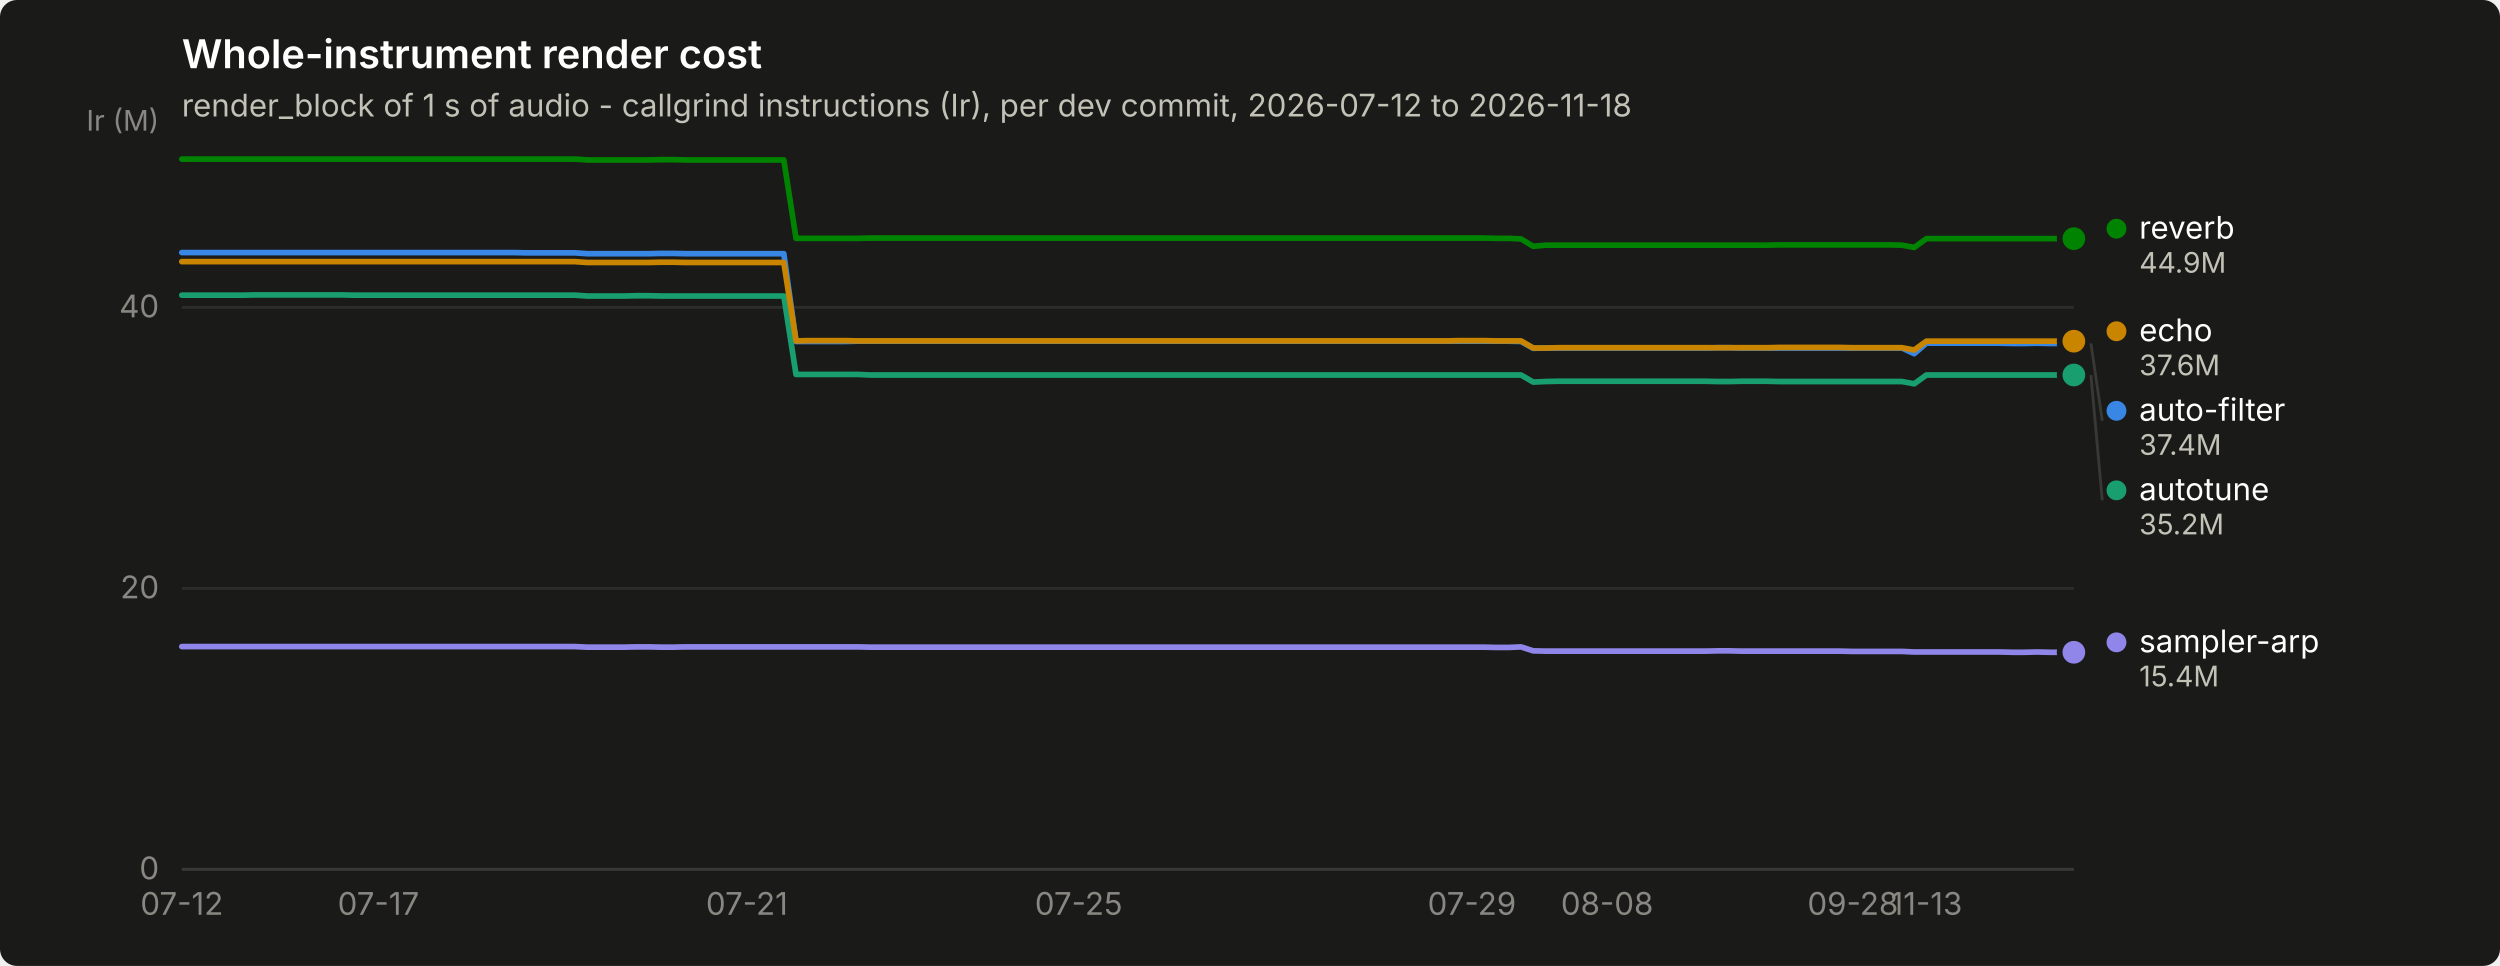
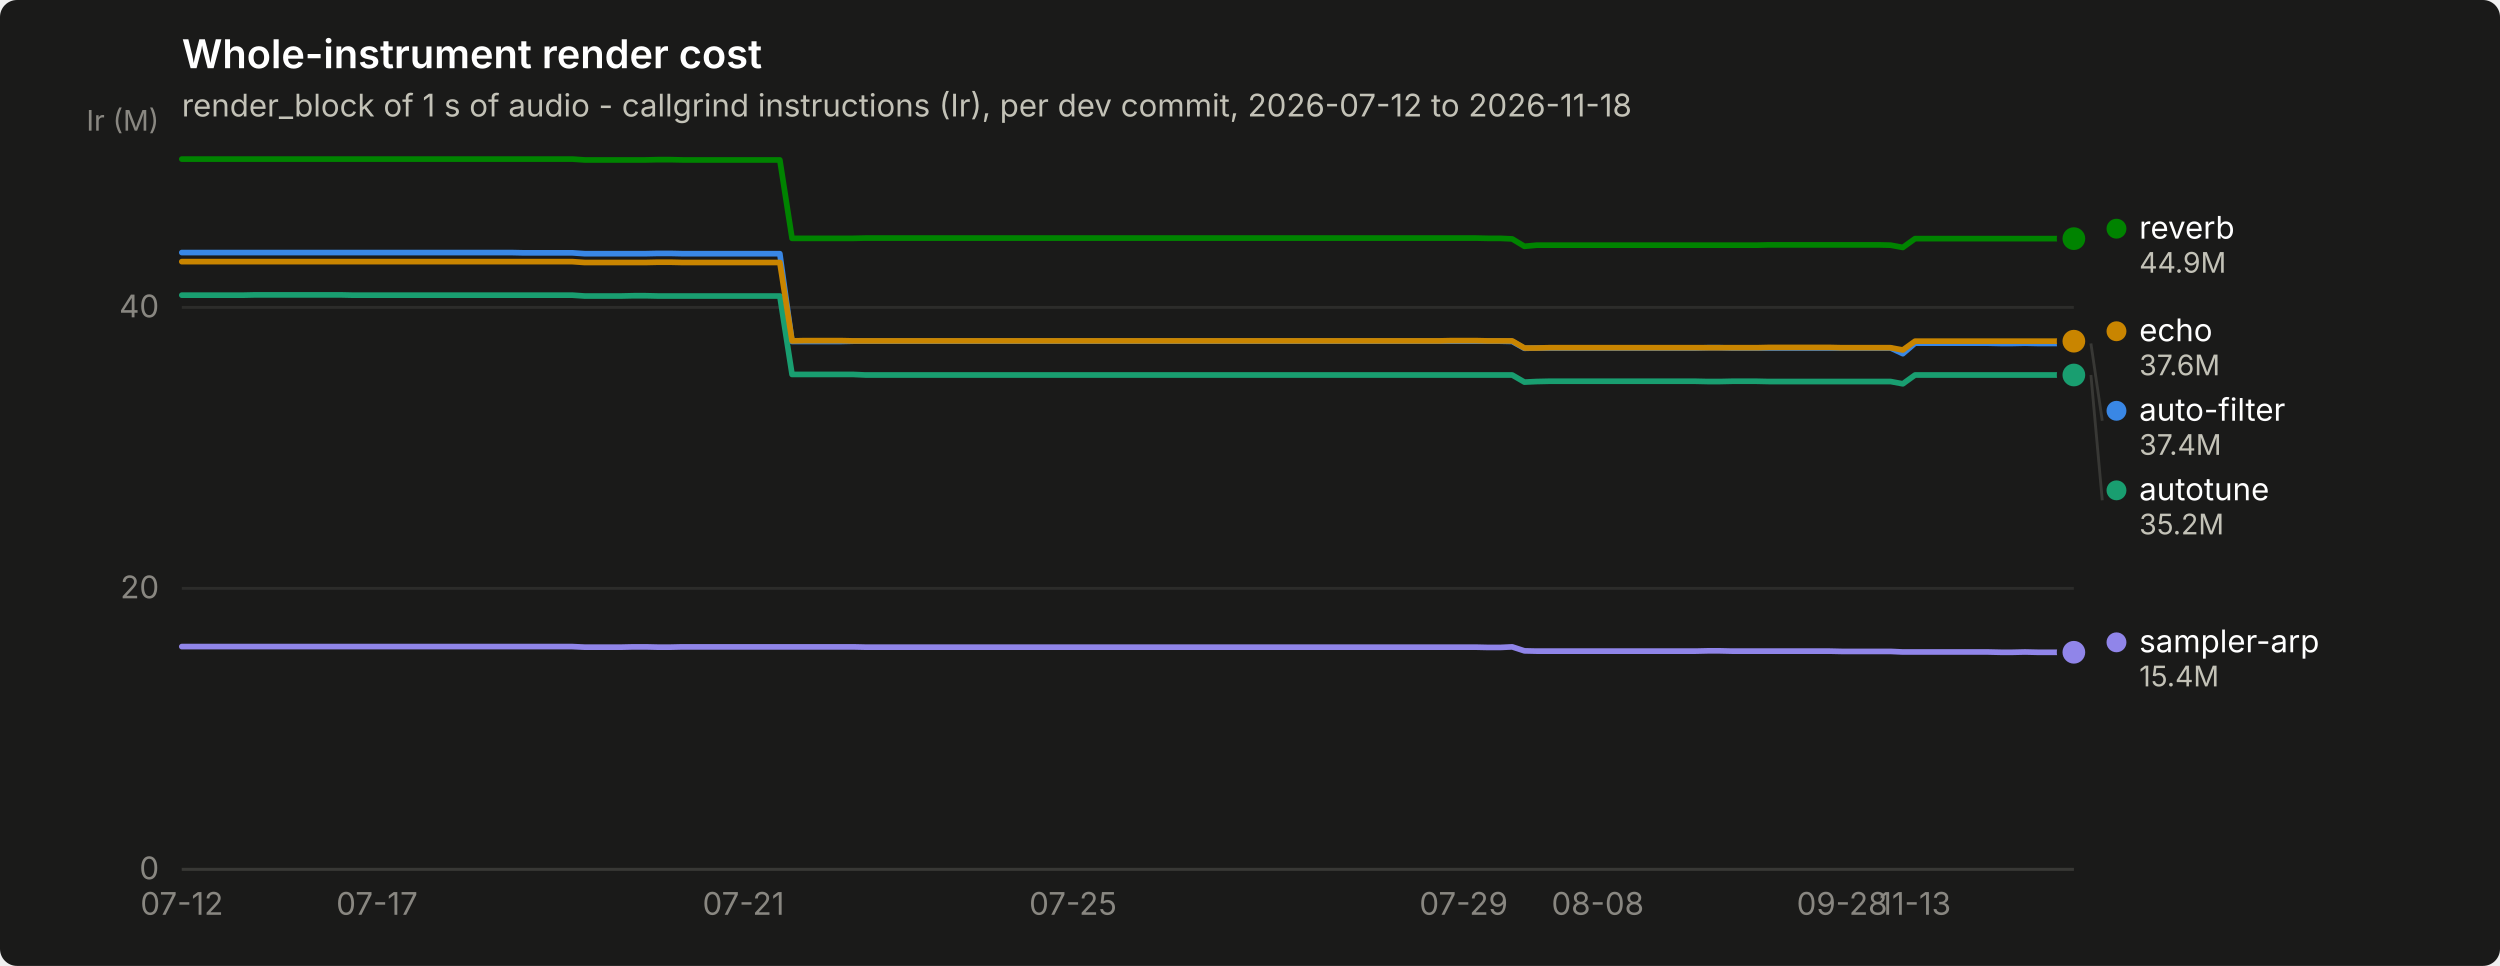
<svg xmlns="http://www.w3.org/2000/svg" width="880" height="340" viewBox="0 0 880 340" role="img" aria-label="Whole-instrument render cost">
  <rect width="880" height="340" rx="6" fill="#1a1a19" />
  <text x="64" y="24" font-family="system-ui, -apple-system, &quot;Segoe UI&quot;, sans-serif" font-size="14" font-weight="600" fill="#ffffff">Whole-instrument render cost</text>
  <text x="64" y="41" font-family="system-ui, -apple-system, &quot;Segoe UI&quot;, sans-serif" font-size="11" fill="#c3c2b7">render_block of 1 s of audio - callgrind instructions (Ir), per dev commit, 2026-07-12 to 2026-11-18</text>
  <line x1="64" y1="306.0" x2="730" y2="306.0" stroke="#2c2c2a" stroke-width="1" />
  <text x="56" y="309.5" text-anchor="end" font-family="system-ui, -apple-system, &quot;Segoe UI&quot;, sans-serif" font-size="11" style="font-variant-numeric: tabular-nums" fill="#898781">0</text>
  <line x1="64" y1="207.1" x2="730" y2="207.1" stroke="#2c2c2a" stroke-width="1" />
  <text x="56" y="210.6" text-anchor="end" font-family="system-ui, -apple-system, &quot;Segoe UI&quot;, sans-serif" font-size="11" style="font-variant-numeric: tabular-nums" fill="#898781">20</text>
  <line x1="64" y1="108.2" x2="730" y2="108.2" stroke="#2c2c2a" stroke-width="1" />
  <text x="56" y="111.7" text-anchor="end" font-family="system-ui, -apple-system, &quot;Segoe UI&quot;, sans-serif" font-size="11" style="font-variant-numeric: tabular-nums" fill="#898781">40</text>
  <text x="56" y="46" text-anchor="end" font-family="system-ui, -apple-system, &quot;Segoe UI&quot;, sans-serif" font-size="10" fill="#898781">Ir (M)</text>
  <line x1="64" y1="306" x2="730" y2="306" stroke="#383835" stroke-width="1" />
  <text x="64.0" y="322" text-anchor="middle" font-family="system-ui, -apple-system, &quot;Segoe UI&quot;, sans-serif" font-size="11" style="font-variant-numeric: tabular-nums" fill="#898781">07-12</text>
-   <text x="133.2" y="322" text-anchor="middle" font-family="system-ui, -apple-system, &quot;Segoe UI&quot;, sans-serif" font-size="11" style="font-variant-numeric: tabular-nums" fill="#898781">07-17</text>
-   <text x="262.9" y="322" text-anchor="middle" font-family="system-ui, -apple-system, &quot;Segoe UI&quot;, sans-serif" font-size="11" style="font-variant-numeric: tabular-nums" fill="#898781">07-21</text>
-   <text x="379.7" y="322" text-anchor="middle" font-family="system-ui, -apple-system, &quot;Segoe UI&quot;, sans-serif" font-size="11" style="font-variant-numeric: tabular-nums" fill="#898781">07-25</text>
-   <text x="518.1" y="322" text-anchor="middle" font-family="system-ui, -apple-system, &quot;Segoe UI&quot;, sans-serif" font-size="11" style="font-variant-numeric: tabular-nums" fill="#898781">07-29</text>
-   <text x="565.7" y="322" text-anchor="middle" font-family="system-ui, -apple-system, &quot;Segoe UI&quot;, sans-serif" font-size="11" style="font-variant-numeric: tabular-nums" fill="#898781">08-08</text>
-   <text x="652.2" y="322" text-anchor="middle" font-family="system-ui, -apple-system, &quot;Segoe UI&quot;, sans-serif" font-size="11" style="font-variant-numeric: tabular-nums" fill="#898781">09-28</text>
-   <text x="678.1" y="322" text-anchor="middle" font-family="system-ui, -apple-system, &quot;Segoe UI&quot;, sans-serif" font-size="11" style="font-variant-numeric: tabular-nums" fill="#898781">11-13</text>
-   <path d="M64.0,88.9 L68.3,88.9 L72.6,88.9 L77.0,88.9 L81.3,88.9 L85.6,88.9 L89.9,88.9 L94.3,88.9 L98.6,88.9 L102.9,88.9 L107.2,88.9 L111.6,88.9 L115.9,88.9 L120.2,88.9 L124.5,88.9 L128.9,88.9 L133.2,88.9 L137.5,88.9 L141.8,88.9 L146.2,88.9 L150.5,88.9 L154.8,88.9 L159.1,88.9 L163.5,88.9 L167.8,88.9 L172.1,88.9 L176.4,88.9 L180.8,88.9 L185.1,89.0 L189.4,89.0 L193.7,89.0 L198.1,89.0 L202.4,89.0 L206.7,89.3 L211.0,89.3 L215.4,89.3 L219.7,89.3 L224.0,89.3 L228.3,89.3 L232.7,89.2 L237.0,89.2 L241.3,89.3 L245.6,89.3 L250.0,89.3 L254.3,89.3 L258.6,89.3 L262.9,89.3 L267.3,89.3 L271.6,89.3 L275.9,89.3 L280.2,120.2 L284.6,120.2 L288.9,120.2 L293.2,120.2 L297.5,120.2 L301.9,120.1 L306.2,120.1 L310.5,120.1 L314.8,120.1 L319.2,120.1 L323.5,120.1 L327.8,120.1 L332.1,120.1 L336.5,120.1 L340.8,120.1 L345.1,120.1 L349.4,120.1 L353.8,120.1 L358.1,120.1 L362.4,120.1 L366.7,120.1 L371.1,120.1 L375.4,120.1 L379.7,120.1 L384.0,120.1 L388.4,120.1 L392.7,120.1 L397.0,120.1 L401.3,120.1 L405.6,120.1 L410.0,120.1 L414.3,120.1 L418.6,120.1 L422.9,120.1 L427.3,120.1 L431.6,120.1 L435.9,120.1 L440.2,120.1 L444.6,120.1 L448.9,120.1 L453.2,120.1 L457.5,120.1 L461.9,120.1 L466.2,120.1 L470.5,120.1 L474.8,120.1 L479.2,120.1 L483.5,120.1 L487.8,120.1 L492.1,120.1 L496.5,120.1 L500.8,120.1 L505.1,120.1 L509.4,120.1 L513.8,120.1 L518.1,120.1 L522.4,120.1 L526.7,120.1 L531.1,120.1 L535.4,120.2 L539.7,122.6 L544.0,122.5 L548.4,122.5 L552.7,122.5 L557.0,122.5 L561.3,122.5 L565.7,122.5 L570.0,122.5 L574.3,122.5 L578.6,122.5 L583.0,122.5 L587.3,122.5 L591.6,122.5 L595.9,122.5 L600.3,122.5 L604.6,122.4 L608.9,122.4 L613.2,122.5 L617.6,122.5 L621.9,122.5 L626.2,122.5 L630.5,122.5 L634.9,122.5 L639.2,122.5 L643.5,122.5 L647.8,122.5 L652.2,122.5 L656.5,122.5 L660.8,122.5 L665.1,122.5 L669.5,122.5 L673.8,124.5 L678.1,120.8 L682.4,120.8 L686.8,120.8 L691.1,120.8 L695.4,120.8 L699.7,120.8 L704.1,120.8 L708.4,120.9 L712.7,120.9 L717.0,120.8 L721.4,120.9 L725.7,120.9 L730.0,120.9" fill="none" stroke="#3987e5" stroke-width="2" stroke-linejoin="round" stroke-linecap="round" />
+   <text x="132.7" y="322" text-anchor="middle" font-family="system-ui, -apple-system, &quot;Segoe UI&quot;, sans-serif" font-size="11" style="font-variant-numeric: tabular-nums" fill="#898781">07-17</text>
+   <text x="261.7" y="322" text-anchor="middle" font-family="system-ui, -apple-system, &quot;Segoe UI&quot;, sans-serif" font-size="11" style="font-variant-numeric: tabular-nums" fill="#898781">07-21</text>
+   <text x="377.7" y="322" text-anchor="middle" font-family="system-ui, -apple-system, &quot;Segoe UI&quot;, sans-serif" font-size="11" style="font-variant-numeric: tabular-nums" fill="#898781">07-25</text>
+   <text x="515.2" y="322" text-anchor="middle" font-family="system-ui, -apple-system, &quot;Segoe UI&quot;, sans-serif" font-size="11" style="font-variant-numeric: tabular-nums" fill="#898781">07-29</text>
+   <text x="562.4" y="322" text-anchor="middle" font-family="system-ui, -apple-system, &quot;Segoe UI&quot;, sans-serif" font-size="11" style="font-variant-numeric: tabular-nums" fill="#898781">08-08</text>
+   <text x="648.4" y="322" text-anchor="middle" font-family="system-ui, -apple-system, &quot;Segoe UI&quot;, sans-serif" font-size="11" style="font-variant-numeric: tabular-nums" fill="#898781">09-28</text>
+   <text x="674.1" y="322" text-anchor="middle" font-family="system-ui, -apple-system, &quot;Segoe UI&quot;, sans-serif" font-size="11" style="font-variant-numeric: tabular-nums" fill="#898781">11-13</text>
+   <path d="M64.0,88.9 L68.3,88.9 L72.6,88.9 L76.9,88.9 L81.2,88.9 L85.5,88.9 L89.8,88.9 L94.1,88.9 L98.4,88.9 L102.7,88.9 L107.0,88.9 L111.3,88.9 L115.6,88.9 L119.9,88.9 L124.2,88.9 L128.5,88.9 L132.7,88.9 L137.0,88.9 L141.3,88.9 L145.6,88.9 L149.9,88.9 L154.2,88.9 L158.5,88.9 L162.8,88.9 L167.1,88.9 L171.4,88.9 L175.7,88.9 L180.0,88.9 L184.3,89.0 L188.6,89.0 L192.9,89.0 L197.2,89.0 L201.5,89.0 L205.8,89.3 L210.1,89.3 L214.4,89.3 L218.7,89.3 L223.0,89.3 L227.3,89.3 L231.6,89.2 L235.9,89.2 L240.2,89.3 L244.5,89.3 L248.8,89.3 L253.1,89.3 L257.4,89.3 L261.7,89.3 L265.9,89.3 L270.2,89.3 L274.5,89.3 L278.8,120.2 L283.1,120.2 L287.4,120.2 L291.7,120.2 L296.0,120.2 L300.3,120.1 L304.6,120.1 L308.9,120.1 L313.2,120.1 L317.5,120.1 L321.8,120.1 L326.1,120.1 L330.4,120.1 L334.7,120.1 L339.0,120.1 L343.3,120.1 L347.6,120.1 L351.9,120.1 L356.2,120.1 L360.5,120.1 L364.8,120.1 L369.1,120.1 L373.4,120.1 L377.7,120.1 L382.0,120.1 L386.3,120.1 L390.6,120.1 L394.9,120.1 L399.1,120.1 L403.4,120.1 L407.7,120.1 L412.0,120.1 L416.3,120.1 L420.6,120.1 L424.9,120.1 L429.2,120.1 L433.5,120.1 L437.8,120.1 L442.1,120.1 L446.4,120.1 L450.7,120.1 L455.0,120.1 L459.3,120.1 L463.6,120.1 L467.9,120.1 L472.2,120.1 L476.5,120.1 L480.8,120.1 L485.1,120.1 L489.4,120.1 L493.7,120.1 L498.0,120.1 L502.3,120.1 L506.6,120.1 L510.9,120.1 L515.2,120.1 L519.5,120.1 L523.8,120.1 L528.1,120.1 L532.3,120.2 L536.6,122.6 L540.9,122.5 L545.2,122.5 L549.5,122.5 L553.8,122.5 L558.1,122.5 L562.4,122.5 L566.7,122.5 L571.0,122.5 L575.3,122.5 L579.6,122.5 L583.9,122.5 L588.2,122.5 L592.5,122.5 L596.8,122.5 L601.1,122.4 L605.4,122.4 L609.7,122.5 L614.0,122.5 L618.3,122.5 L622.6,122.5 L626.9,122.5 L631.2,122.5 L635.5,122.5 L639.8,122.5 L644.1,122.5 L648.4,122.5 L652.7,122.5 L657.0,122.5 L661.3,122.5 L665.5,122.5 L669.8,124.5 L674.1,120.8 L678.4,120.8 L682.7,120.8 L687.0,120.8 L691.3,120.8 L695.6,120.8 L699.9,120.8 L704.2,120.9 L708.5,120.9 L712.8,120.8 L717.1,120.9 L721.4,120.9 L725.7,120.9 L730.0,120.9" fill="none" stroke="#3987e5" stroke-width="2" stroke-linejoin="round" stroke-linecap="round" />
  <circle cx="730.0" cy="120.9" r="6" fill="#1a1a19" />
  <circle cx="730.0" cy="120.9" r="4" fill="#3987e5" />
-   <path d="M64.0,103.9 L68.3,103.9 L72.6,103.9 L77.0,103.9 L81.3,103.9 L85.6,103.9 L89.9,103.8 L94.3,103.8 L98.6,103.8 L102.9,103.8 L107.2,103.8 L111.6,103.8 L115.9,103.8 L120.2,103.8 L124.5,103.9 L128.9,103.9 L133.2,103.9 L137.5,103.9 L141.8,103.9 L146.2,103.9 L150.5,103.9 L154.8,103.9 L159.1,103.9 L163.5,103.9 L167.8,103.9 L172.1,103.9 L176.4,103.9 L180.8,103.9 L185.1,103.9 L189.4,103.9 L193.7,103.9 L198.1,103.9 L202.4,103.9 L206.7,104.2 L211.0,104.2 L215.4,104.2 L219.7,104.2 L224.0,104.1 L228.3,104.1 L232.7,104.2 L237.0,104.2 L241.3,104.2 L245.6,104.2 L250.0,104.2 L254.3,104.2 L258.6,104.2 L262.9,104.2 L267.3,104.2 L271.6,104.2 L275.9,104.2 L280.2,131.8 L284.6,131.8 L288.9,131.8 L293.2,131.8 L297.5,131.8 L301.9,131.8 L306.2,132.0 L310.5,132.0 L314.8,132.0 L319.2,132.0 L323.5,132.0 L327.8,132.0 L332.1,132.0 L336.5,132.0 L340.8,132.0 L345.1,132.0 L349.4,132.0 L353.8,132.0 L358.1,132.0 L362.4,132.0 L366.7,132.0 L371.1,132.0 L375.4,132.0 L379.7,132.0 L384.0,132.0 L388.4,132.0 L392.7,132.0 L397.0,132.0 L401.3,132.0 L405.6,132.0 L410.0,132.0 L414.3,132.0 L418.6,132.0 L422.9,132.0 L427.3,132.0 L431.6,132.0 L435.9,132.0 L440.2,132.0 L444.6,132.0 L448.9,132.0 L453.2,132.0 L457.5,132.0 L461.9,132.0 L466.2,132.0 L470.5,132.0 L474.8,132.0 L479.2,132.0 L483.5,132.0 L487.8,132.0 L492.1,132.0 L496.5,132.0 L500.8,132.0 L505.1,132.0 L509.4,132.0 L513.8,132.0 L518.1,132.0 L522.4,132.0 L526.7,132.0 L531.1,132.0 L535.4,132.0 L539.7,134.5 L544.0,134.3 L548.4,134.2 L552.7,134.2 L557.0,134.2 L561.3,134.2 L565.7,134.2 L570.0,134.2 L574.3,134.2 L578.6,134.2 L583.0,134.2 L587.3,134.2 L591.6,134.2 L595.9,134.2 L600.3,134.2 L604.6,134.3 L608.9,134.3 L613.2,134.2 L617.6,134.2 L621.9,134.2 L626.2,134.3 L630.5,134.3 L634.9,134.3 L639.2,134.3 L643.5,134.3 L647.8,134.3 L652.2,134.3 L656.5,134.3 L660.8,134.3 L665.1,134.3 L669.5,134.3 L673.8,135.1 L678.1,132.0 L682.4,132.0 L686.8,132.0 L691.1,132.0 L695.4,132.0 L699.7,132.0 L704.1,132.0 L708.4,132.0 L712.7,132.0 L717.0,132.0 L721.4,132.0 L725.7,132.0 L730.0,132.0" fill="none" stroke="#199e70" stroke-width="2" stroke-linejoin="round" stroke-linecap="round" />
+   <path d="M64.0,103.9 L68.3,103.9 L72.6,103.9 L76.9,103.9 L81.2,103.9 L85.5,103.9 L89.8,103.8 L94.1,103.8 L98.4,103.8 L102.7,103.8 L107.0,103.8 L111.3,103.8 L115.6,103.8 L119.9,103.8 L124.2,103.9 L128.5,103.9 L132.7,103.9 L137.0,103.9 L141.3,103.9 L145.6,103.9 L149.9,103.9 L154.2,103.9 L158.5,103.9 L162.8,103.9 L167.1,103.9 L171.4,103.9 L175.7,103.9 L180.0,103.9 L184.3,103.9 L188.6,103.9 L192.9,103.9 L197.2,103.9 L201.5,103.9 L205.8,104.2 L210.1,104.2 L214.4,104.2 L218.7,104.2 L223.0,104.1 L227.3,104.1 L231.6,104.2 L235.9,104.2 L240.2,104.2 L244.5,104.2 L248.8,104.2 L253.1,104.2 L257.4,104.2 L261.7,104.2 L265.9,104.2 L270.2,104.2 L274.5,104.2 L278.8,131.8 L283.1,131.8 L287.4,131.8 L291.7,131.8 L296.0,131.8 L300.3,131.8 L304.6,132.0 L308.9,132.0 L313.2,132.0 L317.5,132.0 L321.8,132.0 L326.1,132.0 L330.4,132.0 L334.7,132.0 L339.0,132.0 L343.3,132.0 L347.6,132.0 L351.9,132.0 L356.2,132.0 L360.5,132.0 L364.8,132.0 L369.1,132.0 L373.4,132.0 L377.7,132.0 L382.0,132.0 L386.3,132.0 L390.6,132.0 L394.9,132.0 L399.1,132.0 L403.4,132.0 L407.7,132.0 L412.0,132.0 L416.3,132.0 L420.6,132.0 L424.9,132.0 L429.2,132.0 L433.5,132.0 L437.8,132.0 L442.1,132.0 L446.4,132.0 L450.7,132.0 L455.0,132.0 L459.3,132.0 L463.6,132.0 L467.9,132.0 L472.2,132.0 L476.5,132.0 L480.8,132.0 L485.1,132.0 L489.4,132.0 L493.7,132.0 L498.0,132.0 L502.3,132.0 L506.6,132.0 L510.9,132.0 L515.2,132.0 L519.5,132.0 L523.8,132.0 L528.1,132.0 L532.3,132.0 L536.6,134.5 L540.9,134.3 L545.2,134.2 L549.5,134.2 L553.8,134.2 L558.1,134.2 L562.4,134.2 L566.7,134.2 L571.0,134.2 L575.3,134.2 L579.6,134.2 L583.9,134.2 L588.2,134.2 L592.5,134.2 L596.8,134.2 L601.1,134.3 L605.4,134.3 L609.7,134.2 L614.0,134.2 L618.3,134.2 L622.6,134.3 L626.9,134.3 L631.2,134.3 L635.5,134.3 L639.8,134.3 L644.1,134.3 L648.4,134.3 L652.7,134.3 L657.0,134.3 L661.3,134.3 L665.5,134.3 L669.8,135.1 L674.1,132.0 L678.4,132.0 L682.7,132.0 L687.0,132.0 L691.3,132.0 L695.6,132.0 L699.9,132.0 L704.2,132.0 L708.5,132.0 L712.8,132.0 L717.1,132.0 L721.4,132.0 L725.7,132.0 L730.0,132.0" fill="none" stroke="#199e70" stroke-width="2" stroke-linejoin="round" stroke-linecap="round" />
  <circle cx="730.0" cy="132.0" r="6" fill="#1a1a19" />
  <circle cx="730.0" cy="132.0" r="4" fill="#199e70" />
-   <path d="M64.0,92.1 L68.3,92.1 L72.6,92.1 L77.0,92.1 L81.3,92.1 L85.6,92.1 L89.9,92.1 L94.3,92.1 L98.6,92.1 L102.9,92.1 L107.2,92.1 L111.6,92.1 L115.9,92.1 L120.2,92.1 L124.5,92.1 L128.9,92.1 L133.2,92.1 L137.5,92.1 L141.8,92.1 L146.2,92.1 L150.5,92.1 L154.8,92.1 L159.1,92.1 L163.5,92.1 L167.8,92.1 L172.1,92.1 L176.4,92.1 L180.8,92.1 L185.1,92.1 L189.4,92.1 L193.7,92.1 L198.1,92.1 L202.4,92.1 L206.7,92.4 L211.0,92.4 L215.4,92.4 L219.7,92.4 L224.0,92.4 L228.3,92.4 L232.7,92.3 L237.0,92.3 L241.3,92.4 L245.6,92.4 L250.0,92.4 L254.3,92.4 L258.6,92.4 L262.9,92.4 L267.3,92.4 L271.6,92.4 L275.9,92.4 L280.2,120.0 L284.6,119.9 L288.9,119.9 L293.2,119.9 L297.5,119.9 L301.9,120.0 L306.2,120.0 L310.5,120.0 L314.8,120.0 L319.2,120.0 L323.5,120.0 L327.8,120.0 L332.1,120.0 L336.5,120.0 L340.8,120.0 L345.1,120.0 L349.4,120.0 L353.8,120.0 L358.1,120.0 L362.4,120.0 L366.7,120.0 L371.1,120.0 L375.4,120.0 L379.7,120.0 L384.0,120.0 L388.4,120.0 L392.7,120.0 L397.0,120.0 L401.3,120.0 L405.6,120.0 L410.0,120.0 L414.3,120.0 L418.6,120.0 L422.9,120.0 L427.3,120.0 L431.6,120.0 L435.9,120.0 L440.2,120.0 L444.6,120.0 L448.9,120.0 L453.2,120.0 L457.5,120.0 L461.9,120.0 L466.2,120.0 L470.5,120.0 L474.8,120.0 L479.2,120.0 L483.5,120.0 L487.8,120.0 L492.1,120.0 L496.5,120.0 L500.8,120.0 L505.1,120.0 L509.4,120.0 L513.8,119.9 L518.1,119.9 L522.4,119.9 L526.7,120.0 L531.1,120.0 L535.4,120.0 L539.7,122.5 L544.0,122.5 L548.4,122.4 L552.7,122.4 L557.0,122.4 L561.3,122.4 L565.7,122.4 L570.0,122.4 L574.3,122.4 L578.6,122.4 L583.0,122.4 L587.3,122.4 L591.6,122.4 L595.9,122.4 L600.3,122.4 L604.6,122.4 L608.9,122.4 L613.2,122.4 L617.6,122.4 L621.9,122.4 L626.2,122.3 L630.5,122.3 L634.9,122.3 L639.2,122.3 L643.5,122.3 L647.8,122.3 L652.2,122.4 L656.5,122.4 L660.8,122.4 L665.1,122.4 L669.5,122.4 L673.8,123.2 L678.1,120.1 L682.4,120.1 L686.8,120.1 L691.1,120.1 L695.4,120.1 L699.7,120.1 L704.1,120.1 L708.4,120.1 L712.7,120.1 L717.0,120.1 L721.4,120.1 L725.7,120.1 L730.0,120.1" fill="none" stroke="#c98500" stroke-width="2" stroke-linejoin="round" stroke-linecap="round" />
+   <path d="M64.0,92.1 L68.3,92.1 L72.6,92.1 L76.9,92.1 L81.2,92.1 L85.5,92.1 L89.8,92.1 L94.1,92.1 L98.4,92.1 L102.7,92.1 L107.0,92.1 L111.3,92.1 L115.6,92.1 L119.9,92.1 L124.2,92.1 L128.5,92.1 L132.7,92.1 L137.0,92.1 L141.3,92.1 L145.6,92.1 L149.9,92.1 L154.2,92.1 L158.5,92.1 L162.8,92.1 L167.1,92.1 L171.4,92.1 L175.7,92.1 L180.0,92.1 L184.3,92.1 L188.6,92.1 L192.9,92.1 L197.2,92.1 L201.5,92.1 L205.8,92.4 L210.1,92.4 L214.4,92.4 L218.7,92.4 L223.0,92.4 L227.3,92.4 L231.6,92.3 L235.9,92.3 L240.2,92.4 L244.5,92.4 L248.8,92.4 L253.1,92.4 L257.4,92.4 L261.7,92.4 L265.9,92.4 L270.2,92.4 L274.5,92.4 L278.8,120.0 L283.1,119.9 L287.4,119.9 L291.7,119.9 L296.0,119.9 L300.3,120.0 L304.6,120.0 L308.9,120.0 L313.2,120.0 L317.5,120.0 L321.8,120.0 L326.1,120.0 L330.4,120.0 L334.7,120.0 L339.0,120.0 L343.3,120.0 L347.6,120.0 L351.9,120.0 L356.2,120.0 L360.5,120.0 L364.8,120.0 L369.1,120.0 L373.4,120.0 L377.7,120.0 L382.0,120.0 L386.3,120.0 L390.6,120.0 L394.9,120.0 L399.1,120.0 L403.4,120.0 L407.7,120.0 L412.0,120.0 L416.3,120.0 L420.6,120.0 L424.9,120.0 L429.2,120.0 L433.5,120.0 L437.8,120.0 L442.1,120.0 L446.4,120.0 L450.7,120.0 L455.0,120.0 L459.3,120.0 L463.6,120.0 L467.9,120.0 L472.2,120.0 L476.5,120.0 L480.8,120.0 L485.1,120.0 L489.4,120.0 L493.7,120.0 L498.0,120.0 L502.3,120.0 L506.6,120.0 L510.9,119.9 L515.2,119.9 L519.5,119.9 L523.8,120.0 L528.1,120.0 L532.3,120.0 L536.6,122.5 L540.9,122.5 L545.2,122.4 L549.5,122.4 L553.8,122.4 L558.1,122.4 L562.4,122.4 L566.7,122.4 L571.0,122.4 L575.3,122.4 L579.6,122.4 L583.9,122.4 L588.2,122.4 L592.5,122.4 L596.8,122.4 L601.1,122.4 L605.4,122.4 L609.7,122.4 L614.0,122.4 L618.3,122.4 L622.6,122.3 L626.9,122.3 L631.2,122.3 L635.5,122.3 L639.8,122.3 L644.1,122.3 L648.4,122.4 L652.7,122.4 L657.0,122.4 L661.3,122.4 L665.5,122.4 L669.8,123.2 L674.1,120.1 L678.4,120.1 L682.7,120.1 L687.0,120.1 L691.3,120.1 L695.6,120.1 L699.9,120.1 L704.2,120.1 L708.5,120.1 L712.8,120.1 L717.1,120.1 L721.4,120.1 L725.7,120.1 L730.0,120.1" fill="none" stroke="#c98500" stroke-width="2" stroke-linejoin="round" stroke-linecap="round" />
  <circle cx="730.0" cy="120.1" r="6" fill="#1a1a19" />
  <circle cx="730.0" cy="120.1" r="4" fill="#c98500" />
-   <path d="M64.0,56.0 L68.3,56.0 L72.6,56.0 L77.0,56.0 L81.3,56.0 L85.6,56.0 L89.9,56.0 L94.3,56.0 L98.6,56.0 L102.9,56.0 L107.2,56.0 L111.6,56.0 L115.9,56.0 L120.2,56.0 L124.5,56.0 L128.9,56.0 L133.2,56.0 L137.5,56.0 L141.8,56.0 L146.2,56.0 L150.5,56.0 L154.8,56.0 L159.1,56.0 L163.5,56.0 L167.8,56.0 L172.1,56.0 L176.4,56.0 L180.8,56.0 L185.1,56.0 L189.4,56.0 L193.7,56.0 L198.1,56.0 L202.4,56.0 L206.7,56.3 L211.0,56.3 L215.4,56.3 L219.7,56.3 L224.0,56.3 L228.3,56.3 L232.7,56.2 L237.0,56.2 L241.3,56.3 L245.6,56.3 L250.0,56.3 L254.3,56.3 L258.6,56.3 L262.9,56.3 L267.3,56.3 L271.6,56.3 L275.9,56.3 L280.2,83.9 L284.6,83.9 L288.9,83.9 L293.2,83.9 L297.5,83.9 L301.9,83.9 L306.2,83.8 L310.5,83.8 L314.8,83.8 L319.2,83.8 L323.5,83.8 L327.8,83.8 L332.1,83.8 L336.5,83.8 L340.8,83.8 L345.1,83.8 L349.4,83.8 L353.8,83.8 L358.1,83.8 L362.4,83.8 L366.7,83.8 L371.1,83.8 L375.4,83.8 L379.7,83.8 L384.0,83.8 L388.4,83.8 L392.7,83.8 L397.0,83.8 L401.3,83.8 L405.6,83.8 L410.0,83.8 L414.3,83.8 L418.6,83.8 L422.9,83.8 L427.3,83.8 L431.6,83.8 L435.9,83.8 L440.2,83.8 L444.6,83.8 L448.9,83.8 L453.2,83.8 L457.5,83.8 L461.9,83.8 L466.2,83.8 L470.5,83.8 L474.8,83.8 L479.2,83.8 L483.5,83.8 L487.8,83.8 L492.1,83.8 L496.5,83.8 L500.8,83.8 L505.1,83.8 L509.4,83.8 L513.8,83.8 L518.1,83.8 L522.4,83.8 L526.7,83.9 L531.1,83.9 L535.4,84.1 L539.7,86.7 L544.0,86.3 L548.4,86.3 L552.7,86.3 L557.0,86.3 L561.3,86.3 L565.7,86.3 L570.0,86.3 L574.3,86.3 L578.6,86.3 L583.0,86.3 L587.3,86.3 L591.6,86.3 L595.9,86.3 L600.3,86.3 L604.6,86.3 L608.9,86.3 L613.2,86.3 L617.6,86.3 L621.9,86.3 L626.2,86.2 L630.5,86.2 L634.9,86.2 L639.2,86.2 L643.5,86.2 L647.8,86.2 L652.2,86.2 L656.5,86.2 L660.8,86.2 L665.1,86.2 L669.5,86.3 L673.8,87.1 L678.1,84.0 L682.4,84.0 L686.8,84.0 L691.1,84.0 L695.4,84.0 L699.7,84.0 L704.1,84.0 L708.4,84.0 L712.7,84.0 L717.0,84.0 L721.4,84.0 L725.7,84.0 L730.0,84.0" fill="none" stroke="#008300" stroke-width="2" stroke-linejoin="round" stroke-linecap="round" />
+   <path d="M64.0,56.0 L68.3,56.0 L72.6,56.0 L76.9,56.0 L81.2,56.0 L85.5,56.0 L89.8,56.0 L94.1,56.0 L98.4,56.0 L102.7,56.0 L107.0,56.0 L111.3,56.0 L115.6,56.0 L119.9,56.0 L124.2,56.0 L128.5,56.0 L132.7,56.0 L137.0,56.0 L141.3,56.0 L145.6,56.0 L149.9,56.0 L154.2,56.0 L158.5,56.0 L162.8,56.0 L167.1,56.0 L171.4,56.0 L175.7,56.0 L180.0,56.0 L184.3,56.0 L188.6,56.0 L192.9,56.0 L197.2,56.0 L201.5,56.0 L205.8,56.3 L210.1,56.3 L214.4,56.3 L218.7,56.3 L223.0,56.3 L227.3,56.3 L231.6,56.2 L235.9,56.2 L240.2,56.3 L244.5,56.3 L248.8,56.3 L253.1,56.3 L257.4,56.3 L261.7,56.3 L265.9,56.3 L270.2,56.3 L274.5,56.3 L278.8,83.9 L283.1,83.9 L287.4,83.9 L291.7,83.9 L296.0,83.9 L300.3,83.9 L304.6,83.8 L308.9,83.8 L313.2,83.8 L317.5,83.8 L321.8,83.8 L326.1,83.8 L330.4,83.8 L334.7,83.8 L339.0,83.8 L343.3,83.8 L347.6,83.8 L351.9,83.8 L356.2,83.8 L360.5,83.8 L364.8,83.8 L369.1,83.8 L373.4,83.8 L377.7,83.8 L382.0,83.8 L386.3,83.8 L390.6,83.8 L394.9,83.8 L399.1,83.8 L403.4,83.8 L407.7,83.8 L412.0,83.8 L416.3,83.8 L420.6,83.8 L424.9,83.8 L429.2,83.8 L433.5,83.8 L437.8,83.8 L442.1,83.8 L446.4,83.8 L450.7,83.8 L455.0,83.8 L459.3,83.8 L463.6,83.8 L467.9,83.8 L472.2,83.8 L476.5,83.8 L480.8,83.8 L485.1,83.8 L489.4,83.8 L493.7,83.8 L498.0,83.8 L502.3,83.8 L506.6,83.8 L510.9,83.8 L515.2,83.8 L519.5,83.8 L523.8,83.9 L528.1,83.9 L532.3,84.1 L536.6,86.7 L540.9,86.3 L545.2,86.3 L549.5,86.3 L553.8,86.3 L558.1,86.3 L562.4,86.3 L566.7,86.3 L571.0,86.3 L575.3,86.3 L579.6,86.3 L583.9,86.3 L588.2,86.3 L592.5,86.3 L596.8,86.3 L601.1,86.3 L605.4,86.3 L609.7,86.3 L614.0,86.3 L618.3,86.3 L622.6,86.2 L626.9,86.2 L631.2,86.2 L635.5,86.2 L639.8,86.2 L644.1,86.2 L648.4,86.2 L652.7,86.2 L657.0,86.2 L661.3,86.2 L665.5,86.3 L669.8,87.1 L674.1,84.0 L678.4,84.0 L682.7,84.0 L687.0,84.0 L691.3,84.0 L695.6,84.0 L699.9,84.0 L704.2,84.0 L708.5,84.0 L712.8,84.0 L717.1,84.0 L721.4,84.0 L725.7,84.0 L730.0,84.0" fill="none" stroke="#008300" stroke-width="2" stroke-linejoin="round" stroke-linecap="round" />
  <circle cx="730.0" cy="84.0" r="6" fill="#1a1a19" />
  <circle cx="730.0" cy="84.0" r="4" fill="#008300" />
-   <path d="M64.0,227.6 L68.3,227.6 L72.6,227.6 L77.0,227.6 L81.3,227.6 L85.6,227.6 L89.9,227.6 L94.3,227.6 L98.6,227.6 L102.9,227.6 L107.2,227.6 L111.6,227.6 L115.9,227.6 L120.2,227.6 L124.5,227.6 L128.9,227.6 L133.2,227.6 L137.5,227.6 L141.8,227.6 L146.2,227.6 L150.5,227.6 L154.8,227.6 L159.1,227.6 L163.5,227.6 L167.8,227.6 L172.1,227.6 L176.4,227.6 L180.8,227.6 L185.1,227.6 L189.4,227.6 L193.7,227.6 L198.1,227.6 L202.4,227.6 L206.7,227.8 L211.0,227.8 L215.4,227.8 L219.7,227.8 L224.0,227.7 L228.3,227.7 L232.7,227.8 L237.0,227.8 L241.3,227.7 L245.6,227.7 L250.0,227.7 L254.3,227.7 L258.6,227.7 L262.9,227.7 L267.3,227.7 L271.6,227.7 L275.9,227.7 L280.2,227.7 L284.6,227.7 L288.9,227.7 L293.2,227.7 L297.5,227.7 L301.9,227.7 L306.2,227.8 L310.5,227.8 L314.8,227.8 L319.2,227.8 L323.5,227.8 L327.8,227.8 L332.1,227.8 L336.5,227.8 L340.8,227.8 L345.1,227.8 L349.4,227.8 L353.8,227.8 L358.1,227.8 L362.4,227.8 L366.7,227.8 L371.1,227.8 L375.4,227.8 L379.7,227.8 L384.0,227.8 L388.4,227.8 L392.7,227.8 L397.0,227.8 L401.3,227.8 L405.6,227.8 L410.0,227.8 L414.3,227.8 L418.6,227.8 L422.9,227.8 L427.3,227.8 L431.6,227.8 L435.9,227.8 L440.2,227.8 L444.6,227.8 L448.9,227.8 L453.2,227.8 L457.5,227.8 L461.9,227.8 L466.2,227.8 L470.5,227.8 L474.8,227.8 L479.2,227.8 L483.5,227.8 L487.8,227.8 L492.1,227.8 L496.5,227.8 L500.8,227.8 L505.1,227.8 L509.4,227.8 L513.8,227.8 L518.1,227.8 L522.4,227.8 L526.7,227.9 L531.1,227.9 L535.4,227.7 L539.7,229.1 L544.0,229.2 L548.4,229.2 L552.7,229.2 L557.0,229.2 L561.3,229.2 L565.7,229.2 L570.0,229.2 L574.3,229.2 L578.6,229.2 L583.0,229.2 L587.3,229.2 L591.6,229.2 L595.9,229.2 L600.3,229.2 L604.6,229.1 L608.9,229.1 L613.2,229.2 L617.6,229.2 L621.9,229.2 L626.2,229.2 L630.5,229.2 L634.9,229.2 L639.2,229.2 L643.5,229.2 L647.8,229.2 L652.2,229.3 L656.5,229.3 L660.8,229.3 L665.1,229.3 L669.5,229.3 L673.8,229.5 L678.1,229.5 L682.4,229.5 L686.8,229.5 L691.1,229.5 L695.4,229.5 L699.7,229.5 L704.1,229.5 L708.4,229.6 L712.7,229.6 L717.0,229.5 L721.4,229.6 L725.7,229.6 L730.0,229.6" fill="none" stroke="#9085e9" stroke-width="2" stroke-linejoin="round" stroke-linecap="round" />
+   <path d="M64.0,227.6 L68.3,227.6 L72.6,227.6 L76.9,227.6 L81.2,227.6 L85.5,227.6 L89.8,227.6 L94.1,227.6 L98.4,227.6 L102.7,227.6 L107.0,227.6 L111.3,227.6 L115.6,227.6 L119.9,227.6 L124.2,227.6 L128.5,227.6 L132.7,227.6 L137.0,227.6 L141.3,227.6 L145.6,227.6 L149.9,227.6 L154.2,227.6 L158.5,227.6 L162.8,227.6 L167.1,227.6 L171.4,227.6 L175.7,227.6 L180.0,227.6 L184.3,227.6 L188.6,227.6 L192.9,227.6 L197.2,227.6 L201.5,227.6 L205.8,227.8 L210.1,227.8 L214.4,227.8 L218.7,227.8 L223.0,227.7 L227.3,227.7 L231.6,227.8 L235.9,227.8 L240.2,227.7 L244.5,227.7 L248.8,227.7 L253.1,227.7 L257.4,227.7 L261.7,227.7 L265.9,227.7 L270.2,227.7 L274.5,227.7 L278.8,227.7 L283.1,227.7 L287.4,227.7 L291.7,227.7 L296.0,227.7 L300.3,227.7 L304.6,227.8 L308.9,227.8 L313.2,227.8 L317.5,227.8 L321.8,227.8 L326.1,227.8 L330.4,227.8 L334.7,227.8 L339.0,227.8 L343.3,227.8 L347.6,227.8 L351.9,227.8 L356.2,227.8 L360.5,227.8 L364.8,227.8 L369.1,227.8 L373.4,227.8 L377.7,227.8 L382.0,227.8 L386.3,227.8 L390.6,227.8 L394.9,227.8 L399.1,227.8 L403.4,227.8 L407.7,227.8 L412.0,227.8 L416.3,227.8 L420.6,227.8 L424.9,227.8 L429.2,227.8 L433.5,227.8 L437.8,227.8 L442.1,227.8 L446.4,227.8 L450.7,227.8 L455.0,227.8 L459.3,227.8 L463.6,227.8 L467.9,227.8 L472.2,227.8 L476.5,227.8 L480.8,227.8 L485.1,227.8 L489.4,227.8 L493.7,227.8 L498.0,227.8 L502.3,227.8 L506.6,227.8 L510.9,227.8 L515.2,227.8 L519.5,227.8 L523.8,227.9 L528.1,227.9 L532.3,227.7 L536.6,229.1 L540.9,229.2 L545.2,229.2 L549.5,229.2 L553.8,229.2 L558.1,229.2 L562.4,229.2 L566.7,229.2 L571.0,229.2 L575.3,229.2 L579.6,229.2 L583.9,229.2 L588.2,229.2 L592.5,229.2 L596.8,229.2 L601.1,229.1 L605.4,229.1 L609.7,229.2 L614.0,229.2 L618.3,229.2 L622.6,229.2 L626.9,229.2 L631.2,229.2 L635.5,229.2 L639.8,229.2 L644.1,229.2 L648.4,229.3 L652.7,229.3 L657.0,229.3 L661.3,229.3 L665.5,229.3 L669.8,229.5 L674.1,229.5 L678.4,229.5 L682.7,229.5 L687.0,229.5 L691.3,229.5 L695.6,229.5 L699.9,229.5 L704.2,229.6 L708.5,229.6 L712.8,229.5 L717.1,229.6 L721.4,229.6 L725.7,229.6 L730.0,229.6" fill="none" stroke="#9085e9" stroke-width="2" stroke-linejoin="round" stroke-linecap="round" />
  <circle cx="730.0" cy="229.6" r="6" fill="#1a1a19" />
  <circle cx="730.0" cy="229.6" r="4" fill="#9085e9" />
  <circle cx="745.0" cy="80.5" r="3.5" fill="#008300" />
  <text x="753.0" y="84.0" font-family="system-ui, -apple-system, &quot;Segoe UI&quot;, sans-serif" font-size="11" fill="#ffffff">reverb</text>
  <text x="753.0" y="96.0" font-family="system-ui, -apple-system, &quot;Segoe UI&quot;, sans-serif" font-size="10" style="font-variant-numeric: tabular-nums" fill="#c3c2b7">44.9M</text>
  <circle cx="745.0" cy="116.6" r="3.5" fill="#c98500" />
  <text x="753.0" y="120.1" font-family="system-ui, -apple-system, &quot;Segoe UI&quot;, sans-serif" font-size="11" fill="#ffffff">echo</text>
  <text x="753.0" y="132.1" font-family="system-ui, -apple-system, &quot;Segoe UI&quot;, sans-serif" font-size="10" style="font-variant-numeric: tabular-nums" fill="#c3c2b7">37.6M</text>
  <line x1="736.0" y1="120.9" x2="740.0" y2="148.1" stroke="#383835" stroke-width="1" />
  <circle cx="745.0" cy="144.6" r="3.5" fill="#3987e5" />
  <text x="753.0" y="148.1" font-family="system-ui, -apple-system, &quot;Segoe UI&quot;, sans-serif" font-size="11" fill="#ffffff">auto-filter</text>
  <text x="753.0" y="160.1" font-family="system-ui, -apple-system, &quot;Segoe UI&quot;, sans-serif" font-size="10" style="font-variant-numeric: tabular-nums" fill="#c3c2b7">37.4M</text>
  <line x1="736.0" y1="132.0" x2="740.0" y2="176.1" stroke="#383835" stroke-width="1" />
  <circle cx="745.0" cy="172.6" r="3.5" fill="#199e70" />
  <text x="753.0" y="176.1" font-family="system-ui, -apple-system, &quot;Segoe UI&quot;, sans-serif" font-size="11" fill="#ffffff">autotune</text>
  <text x="753.0" y="188.1" font-family="system-ui, -apple-system, &quot;Segoe UI&quot;, sans-serif" font-size="10" style="font-variant-numeric: tabular-nums" fill="#c3c2b7">35.2M</text>
  <circle cx="745.0" cy="226.1" r="3.5" fill="#9085e9" />
  <text x="753.0" y="229.6" font-family="system-ui, -apple-system, &quot;Segoe UI&quot;, sans-serif" font-size="11" fill="#ffffff">sampler-arp</text>
  <text x="753.0" y="241.6" font-family="system-ui, -apple-system, &quot;Segoe UI&quot;, sans-serif" font-size="10" style="font-variant-numeric: tabular-nums" fill="#c3c2b7">15.4M</text>
</svg>
